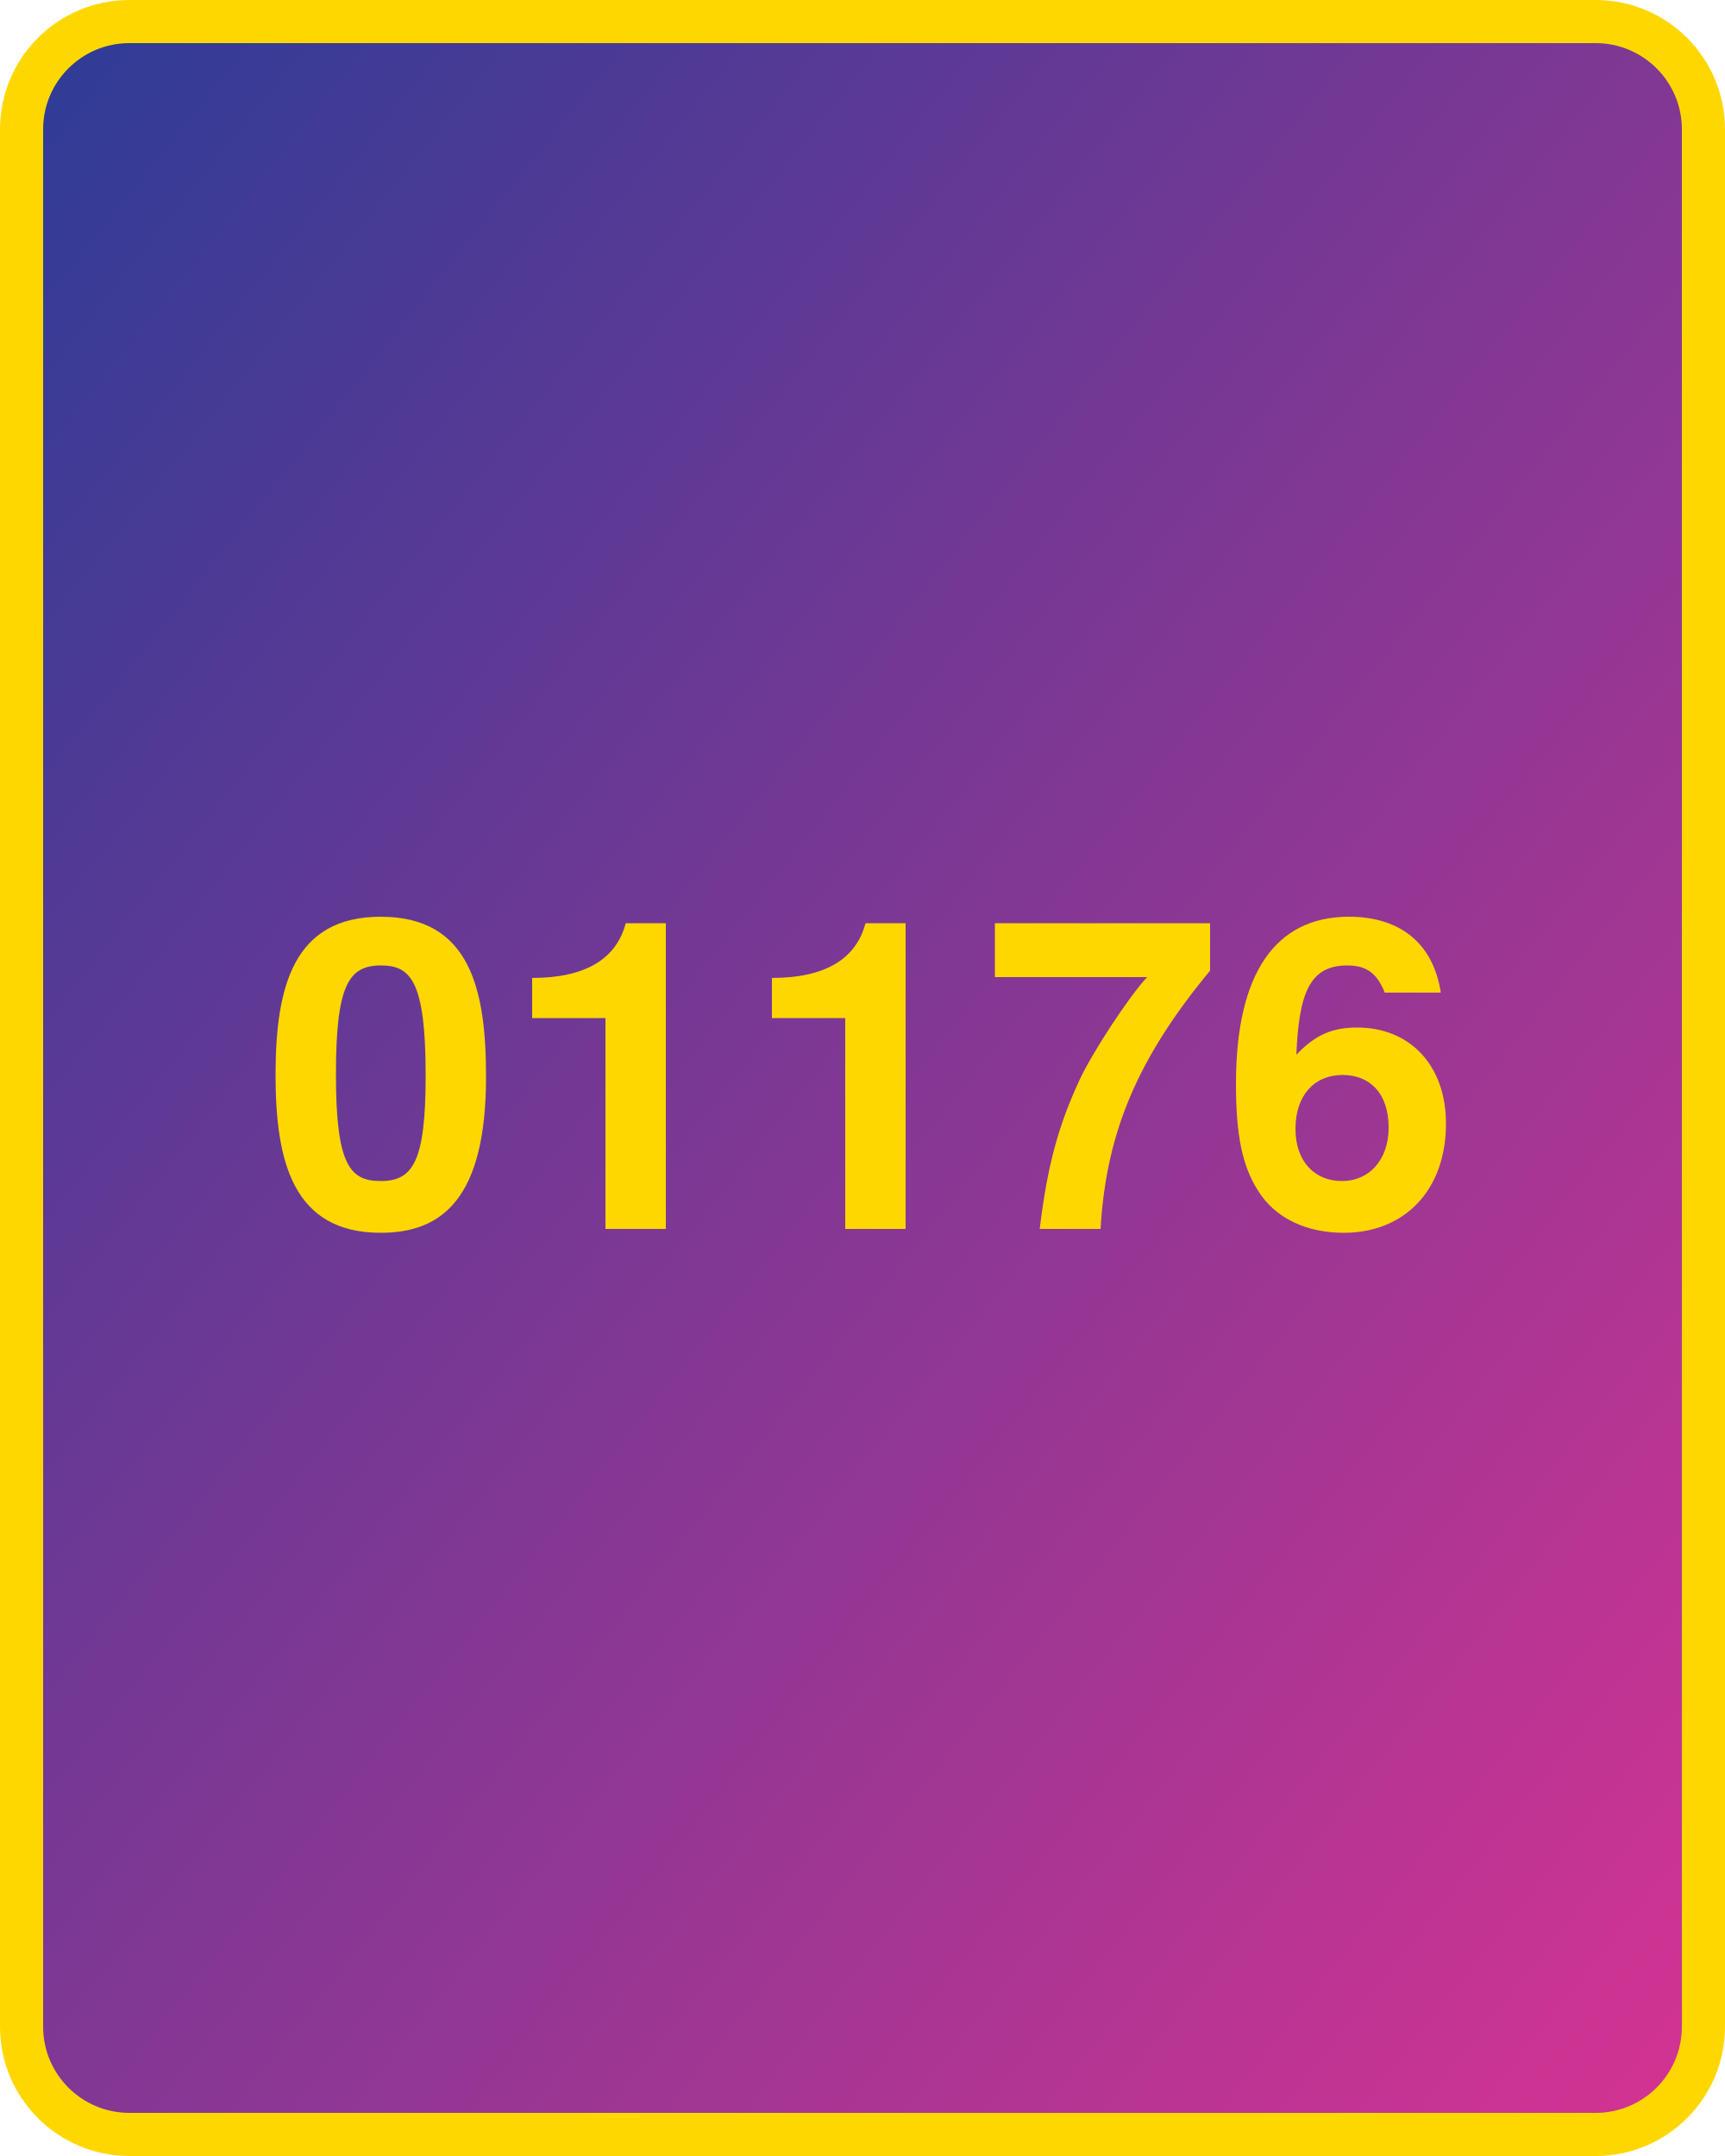
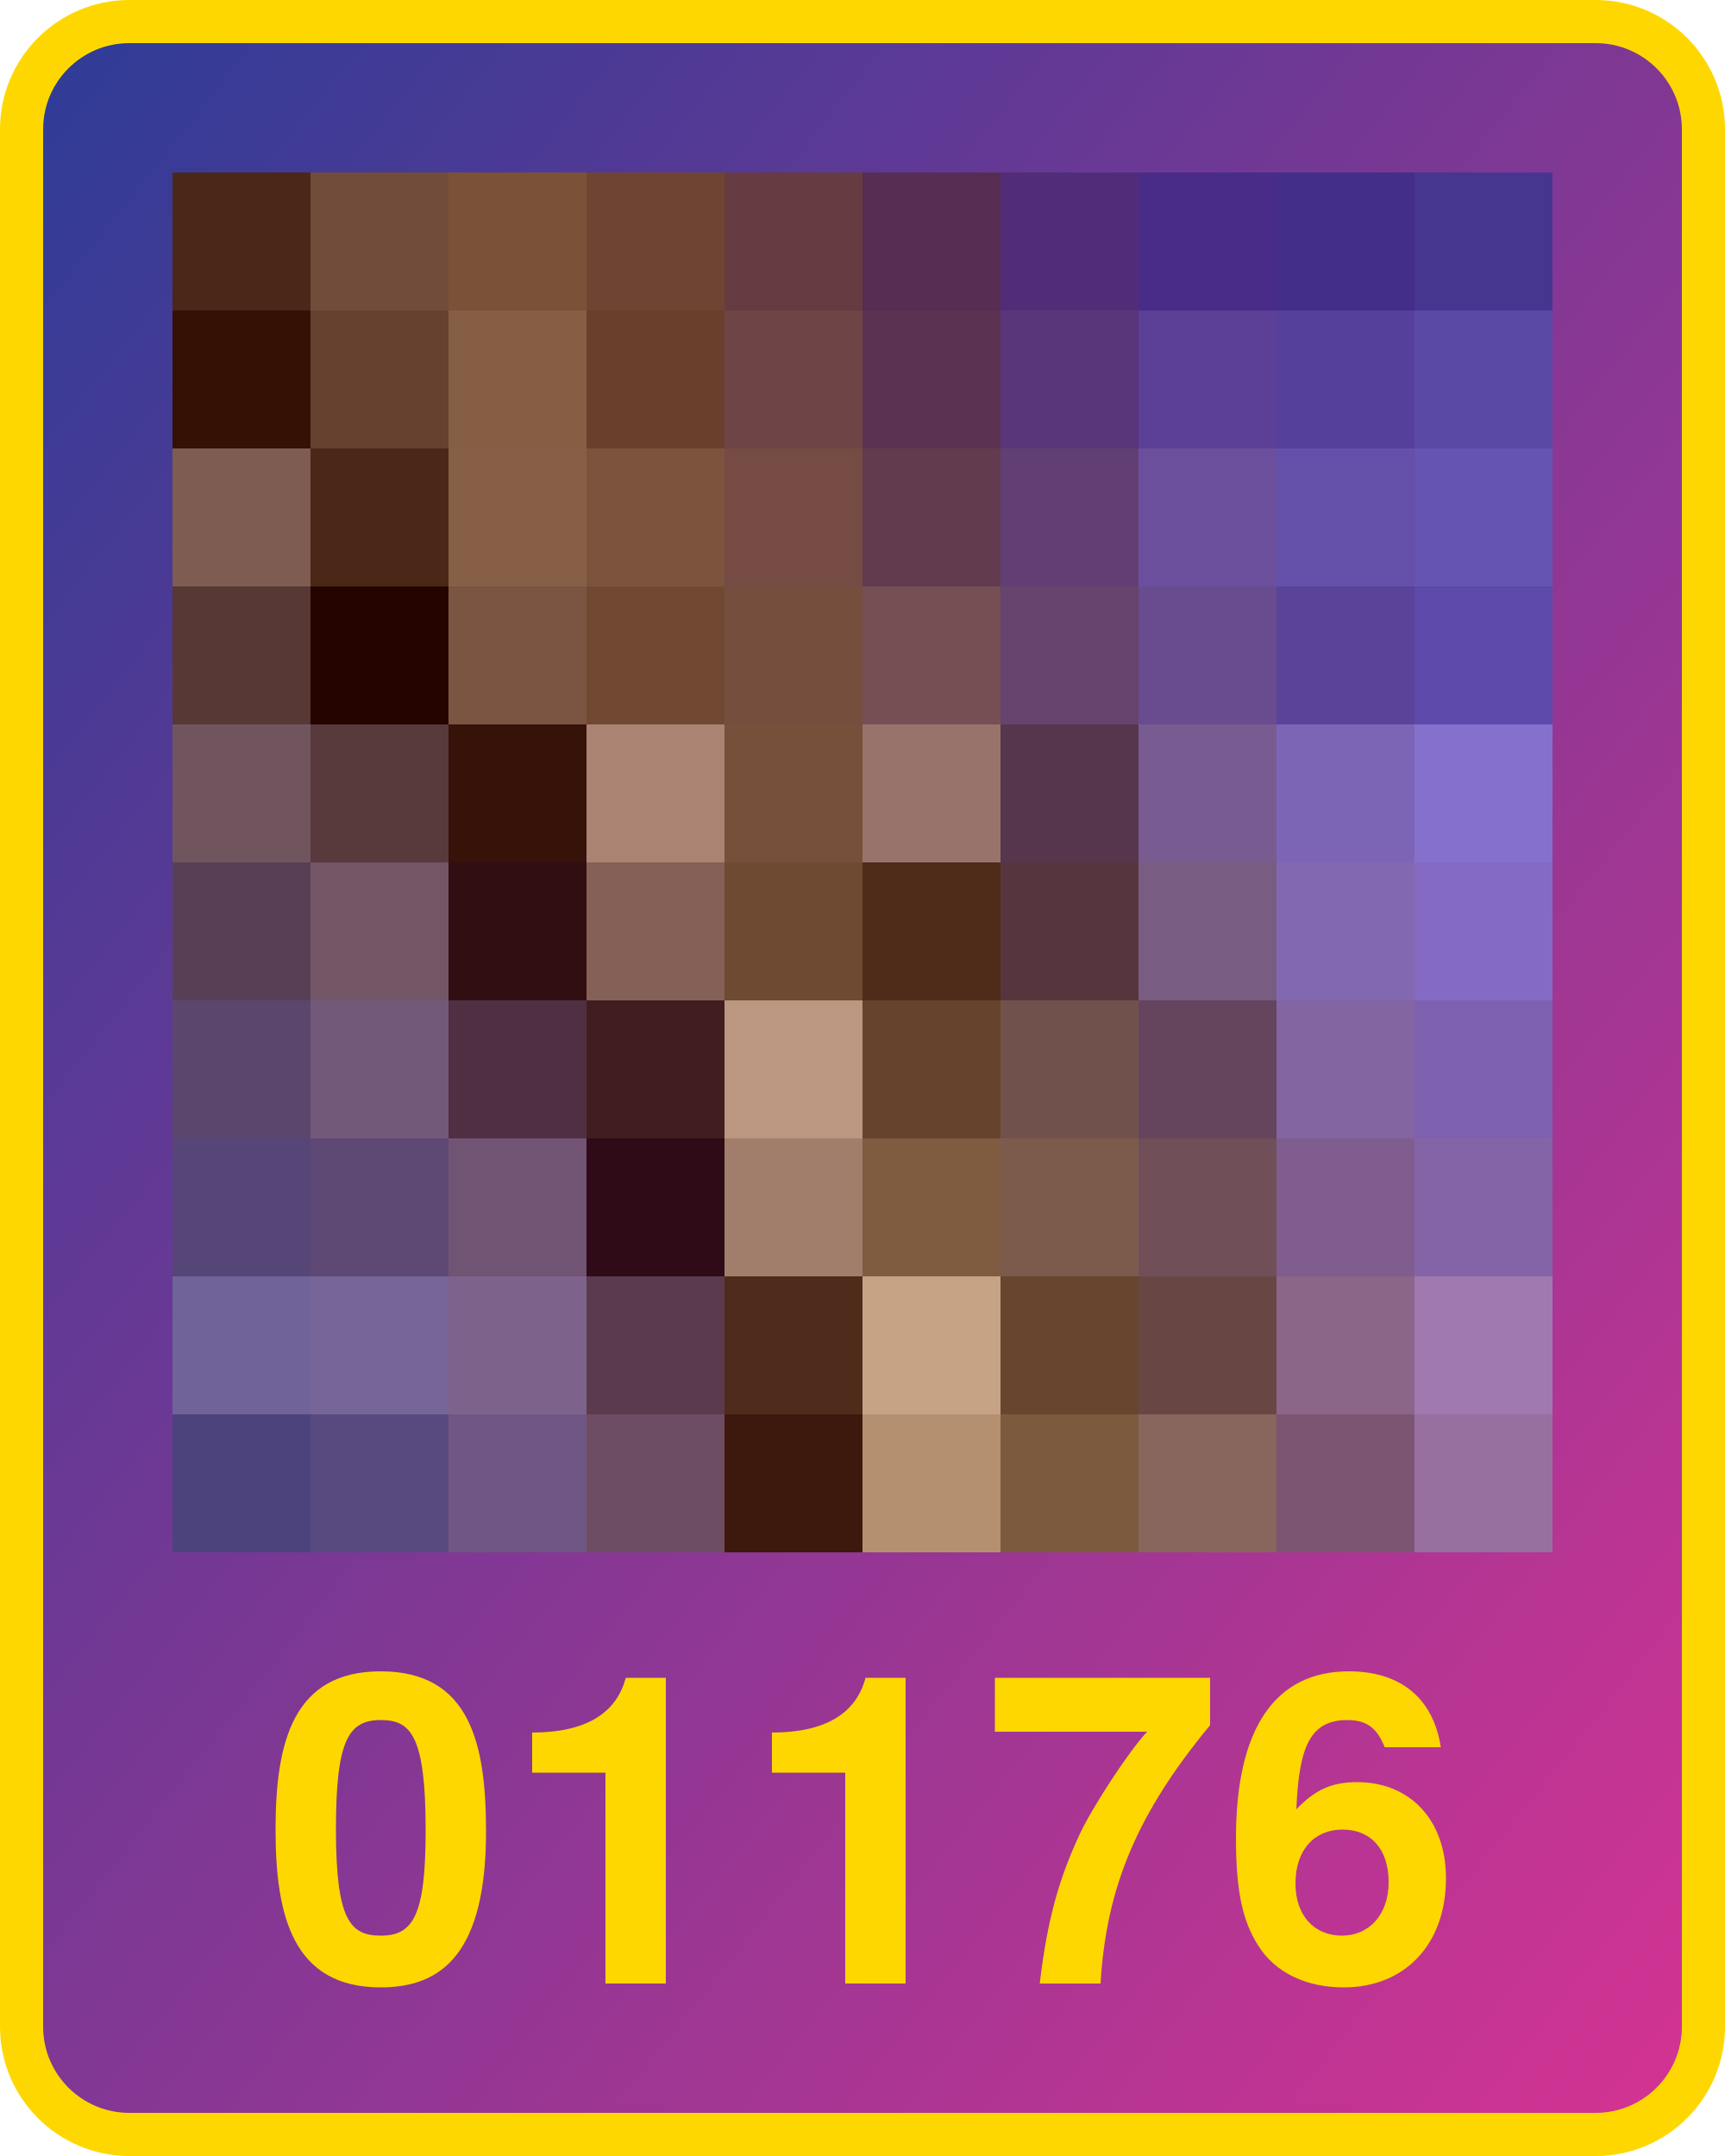
<svg xmlns="http://www.w3.org/2000/svg" width="800" height="1000">
  <defs>
    <linearGradient id="g" x1="0" x2="1" y1="0" y2="1">
      <stop offset="0%" stop-color="#2d3c96" />
      <stop offset="100%" stop-color="#d53392" />
    </linearGradient>
  </defs>
  <rect x="10" y="10" width="780" height="980" fill="url(#g)" rx="50" ry="50" stroke="gold" stroke-width="20" />
-   <text x="400" y="570" width="780" text-anchor="middle" style="font:bold 200px 'Helvetica Neue';fill:gold">01176</text>
+   <text x="400" y="920" width="780" text-anchor="middle" style="font:bold 200px 'Helvetica Neue';fill:gold">01176</text>
+   <g transform="translate(80 80) scale(64)">
+     <rect x="0" y="0" width="1" height="1" fill="#4b2719" />
+     <rect x="0" y="1" width="1" height="1" fill="#341104" />
+     <rect x="0" y="2" width="1" height="1" fill="#7e5c52" />
+     <rect x="0" y="3" width="1" height="1" fill="#573835" />
+     <rect x="0" y="4" width="1" height="1" fill="#71555e" />
+     <rect x="0" y="5" width="1" height="1" fill="#583f56" />
+     <rect x="0" y="6" width="1" height="1" fill="#5b466d" />
+     <rect x="0" y="7" width="1" height="1" fill="#564577" />
+     <rect x="0" y="8" width="1" height="1" fill="#6f639a" />
+     <rect x="0" y="9" width="1" height="1" fill="#4c437c" />
+     <rect x="1" y="0" width="1" height="1" fill="#714c3a" />
+     <rect x="1" y="1" width="1" height="1" fill="#664130" />
+     <rect x="1" y="2" width="1" height="1" fill="#4b2718" />
+     <rect x="1" y="3" width="1" height="1" fill="#250400" />
+     <rect x="1" y="4" width="1" height="1" fill="#58393c" />
+     <rect x="1" y="5" width="1" height="1" fill="#725666" />
+     <rect x="1" y="6" width="1" height="1" fill="#725979" />
+     <rect x="1" y="7" width="1" height="1" fill="#5e4974" />
+     <rect x="1" y="8" width="1" height="1" fill="#766597" />
+     <rect x="1" y="9" width="1" height="1" fill="#58497f" />
+     <rect x="2" y="0" width="1" height="1" fill="#7b5138" />
+     <rect x="2" y="1" width="1" height="1" fill="#865e44" />
+     <rect x="2" y="2" width="1" height="1" fill="#865f46" />
+     <rect x="2" y="3" width="1" height="1" fill="#7b5541" />
+     <rect x="2" y="4" width="1" height="1" fill="#361209" />
+     <rect x="2" y="5" width="1" height="1" fill="#310e12" />
+     <rect x="2" y="6" width="1" height="1" fill="#502f43" />
+     <rect x="2" y="7" width="1" height="1" fill="#715374" />
+     <rect x="2" y="8" width="1" height="1" fill="#7d628c" />
+     <rect x="2" y="9" width="1" height="1" fill="#705684" />
+     <rect x="3" y="0" width="1" height="1" fill="#704433" />
+     <rect x="3" y="1" width="1" height="1" fill="#6a3f2c" />
+     <rect x="3" y="2" width="1" height="1" fill="#7d533d" />
+     <rect x="3" y="3" width="1" height="1" fill="#714832" />
+     <rect x="3" y="4" width="1" height="1" fill="#aa8372" />
+     <rect x="3" y="5" width="1" height="1" fill="#856056" />
+     <rect x="3" y="6" width="1" height="1" fill="#411d1f" />
+     <rect x="3" y="7" width="1" height="1" fill="#2e0b17" />
+     <rect x="3" y="8" width="1" height="1" fill="#5b3a4e" />
+     <rect x="3" y="9" width="1" height="1" fill="#6d4d64" />
+     <rect x="4" y="0" width="1" height="1" fill="#673b42" />
+     <rect x="4" y="1" width="1" height="1" fill="#6f4446" />
+     <rect x="4" y="2" width="1" height="1" fill="#754b44" />
+     <rect x="4" y="3" width="1" height="1" fill="#764e3e" />
+     <rect x="4" y="4" width="1" height="1" fill="#76503a" />
+     <rect x="4" y="5" width="1" height="1" fill="#6f4a32" />
+     <rect x="4" y="6" width="1" height="1" fill="#bb9681" />
+     <rect x="4" y="7" width="1" height="1" fill="#a17d6b" />
+     <rect x="4" y="8" width="1" height="1" fill="#4f2b1c" />
+     <rect x="4" y="9" width="1" height="1" fill="#3c190c" />
+     <rect x="5" y="0" width="1" height="1" fill="#572d53" />
+     <rect x="5" y="1" width="1" height="1" fill="#5b3251" />
+     <rect x="5" y="2" width="1" height="1" fill="#623b4e" />
+     <rect x="5" y="3" width="1" height="1" fill="#754f54" />
+     <rect x="5" y="4" width="1" height="1" fill="#97736b" />
+     <rect x="5" y="5" width="1" height="1" fill="#4f2b1a" />
+     <rect x="5" y="6" width="1" height="1" fill="#66432c" />
+     <rect x="5" y="7" width="1" height="1" fill="#7f5b40" />
+     <rect x="5" y="8" width="1" height="1" fill="#c6a385" />
+     <rect x="5" y="9" width="1" height="1" fill="#b49071" />
+     <rect x="6" y="0" width="1" height="1" fill="#512d77" />
+     <rect x="6" y="1" width="1" height="1" fill="#59367a" />
+     <rect x="6" y="2" width="1" height="1" fill="#613f75" />
+     <rect x="6" y="3" width="1" height="1" fill="#66446d" />
+     <rect x="6" y="4" width="1" height="1" fill="#56364d" />
+     <rect x="6" y="5" width="1" height="1" fill="#56353e" />
+     <rect x="6" y="6" width="1" height="1" fill="#71514c" />
+     <rect x="6" y="7" width="1" height="1" fill="#7c5b4c" />
+     <rect x="6" y="8" width="1" height="1" fill="#68452e" />
+     <rect x="6" y="9" width="1" height="1" fill="#7c5a3e" />
+     <rect x="7" y="0" width="1" height="1" fill="#492c88" />
+     <rect x="7" y="1" width="1" height="1" fill="#5c3f97" />
+     <rect x="7" y="2" width="1" height="1" fill="#6b4f9d" />
+     <rect x="7" y="3" width="1" height="1" fill="#684c8f" />
+     <rect x="7" y="4" width="1" height="1" fill="#785b90" />
+     <rect x="7" y="5" width="1" height="1" fill="#795c82" />
+     <rect x="7" y="6" width="1" height="1" fill="#64455d" />
+     <rect x="7" y="7" width="1" height="1" fill="#704f59" />
+     <rect x="7" y="8" width="1" height="1" fill="#684644" />
+     <rect x="7" y="9" width="1" height="1" fill="#88655d" />
+     <rect x="8" y="0" width="1" height="1" fill="#432e89" />
+     <rect x="8" y="1" width="1" height="1" fill="#55409b" />
+     <rect x="8" y="2" width="1" height="1" fill="#6450a9" />
+     <rect x="8" y="3" width="1" height="1" fill="#5a449a" />
+     <rect x="8" y="4" width="1" height="1" fill="#7d65b5" />
+     <rect x="8" y="5" width="1" height="1" fill="#8268b0" />
+     <rect x="8" y="6" width="1" height="1" fill="#8365a2" />
+     <rect x="8" y="7" width="1" height="1" fill="#7f5d8e" />
+     <rect x="8" y="8" width="1" height="1" fill="#8b6689" />
+     <rect x="8" y="9" width="1" height="1" fill="#7b5572" />
+     <rect x="9" y="0" width="1" height="1" fill="#46368f" />
+     <rect x="9" y="1" width="1" height="1" fill="#5a4aa5" />
+     <rect x="9" y="2" width="1" height="1" fill="#6554b2" />
+     <rect x="9" y="3" width="1" height="1" fill="#5d4aaa" />
+     <rect x="9" y="4" width="1" height="1" fill="#8570ce" />
+     <rect x="9" y="5" width="1" height="1" fill="#846ac3" />
+     <rect x="9" y="6" width="1" height="1" fill="#7e60b0" />
+     <rect x="9" y="7" width="1" height="1" fill="#8563a7" />
+     <rect x="9" y="8" width="1" height="1" fill="#9f79b0" />
+     <rect x="9" y="9" width="1" height="1" fill="#97709f" />
+   </g>
</svg>
